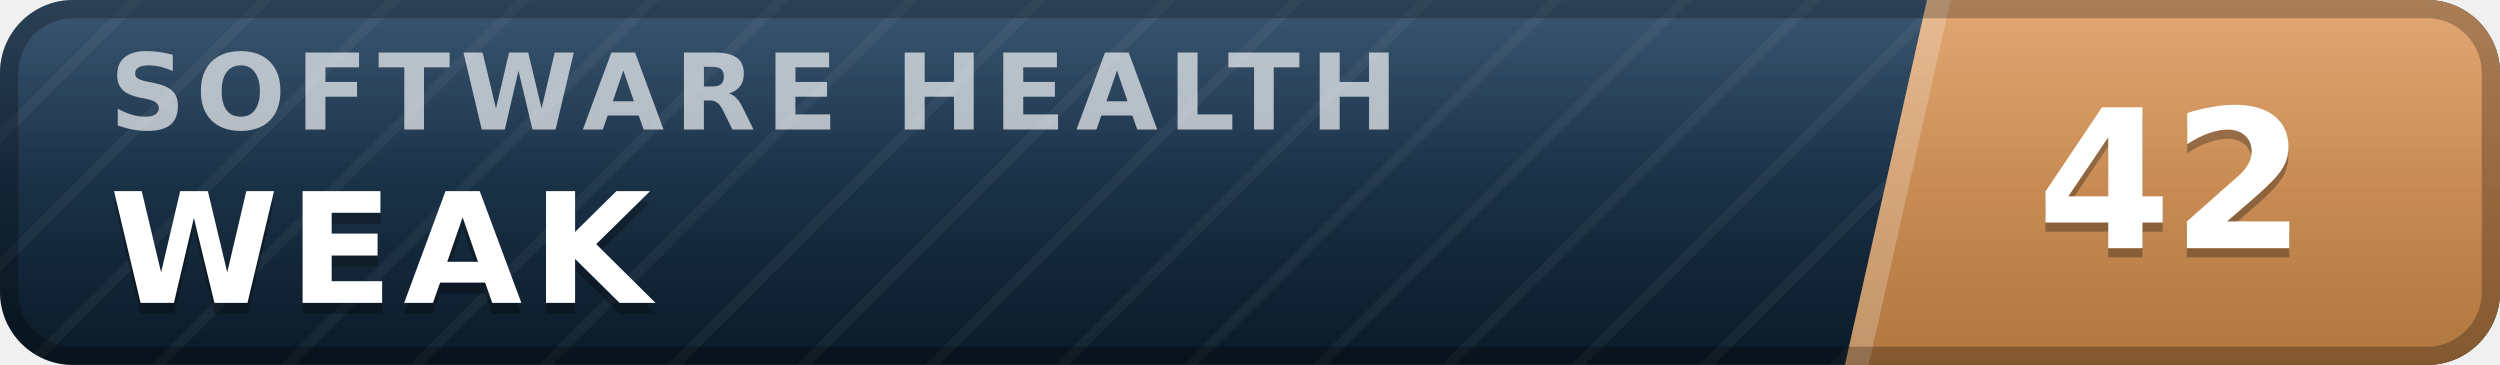
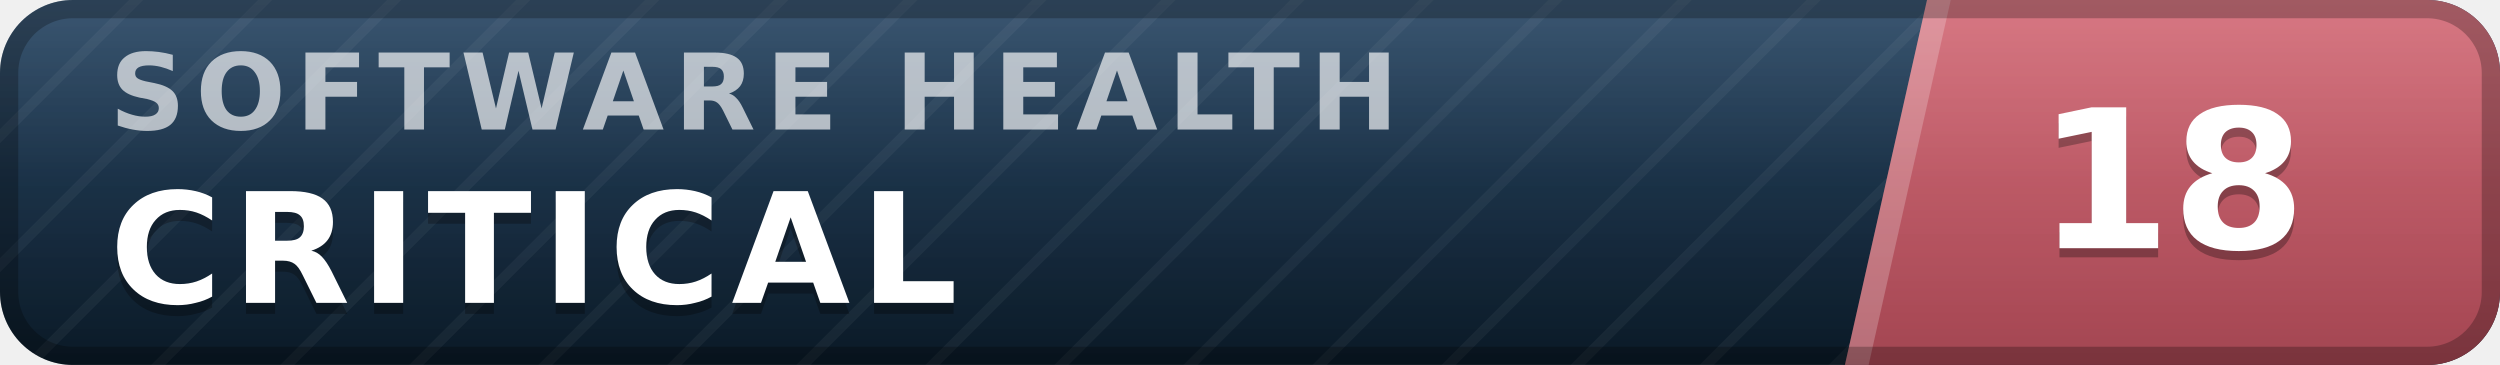
- <svg xmlns="http://www.w3.org/2000/svg" width="137" height="20" viewBox="0 0 137 20" role="img" aria-label="inspect.software software health index 42 of 100, weak" font-family="Verdana,DejaVu Sans,Geneva,sans-serif">
+ <svg xmlns="http://www.w3.org/2000/svg" width="137" height="20" viewBox="0 0 137 20" role="img" aria-label="inspect.software software health index 18 of 100, critical" font-family="Verdana,DejaVu Sans,Geneva,sans-serif">
  <defs>
    <linearGradient id="plate" x1="0" y1="0" x2="0" y2="1">
      <stop offset="0" stop-color="#1d3d5c" />
      <stop offset="1" stop-color="#0a1926" />
    </linearGradient>
    <linearGradient id="endplate" x1="0" y1="0" x2="0" y2="1">
-       <stop offset="0" stop-color="#dd9a5e" />
-       <stop offset="1" stop-color="#b0763f" />
+       <stop offset="0" stop-color="#d16471" />
+       <stop offset="1" stop-color="#a34551" />
    </linearGradient>
    <linearGradient id="gloss" x1="0" y1="0" x2="0" y2="1">
      <stop offset="0" stop-color="#fff" stop-opacity=".13" />
      <stop offset=".5" stop-color="#fff" stop-opacity=".03" />
      <stop offset="1" stop-color="#fff" stop-opacity="0" />
    </linearGradient>
    <pattern id="guilloche" width="5" height="5" patternUnits="userSpaceOnUse" patternTransform="rotate(45)">
      <line x1="0" y1="0" x2="0" y2="5" stroke="#fff" stroke-opacity=".045" stroke-width="1.1" />
    </pattern>
    <clipPath id="rounded">
      <rect width="137" height="20" rx="4" />
    </clipPath>
  </defs>
  <g clip-path="url(#rounded)">
    <rect width="137" height="20" fill="url(#plate)" />
    <rect width="137" height="20" fill="url(#guilloche)" />
    <polygon points="105.6,0 137,0 137,20 101.1,20" fill="url(#endplate)" />
    <polygon points="105.6,0 106.9,0 102.4,20 101.1,20" fill="#fff" fill-opacity=".22" />
    <text x="6.0" y="7.1" font-size="5.8" letter-spacing="0.55" fill="#fff" fill-opacity=".66" font-weight="bold" textLength="76.3" lengthAdjust="spacing">SOFTWARE HEALTH</text>
-     <text x="6.0" y="17.2" font-size="8.4" fill="#000" fill-opacity=".3" font-weight="bold" letter-spacing="0.55" textLength="30.3" lengthAdjust="spacing">WEAK</text>
-     <text x="6.0" y="16.6" font-size="8.4" fill="#fff" font-weight="bold" letter-spacing="0.55" textLength="30.3" lengthAdjust="spacing">WEAK</text>
-     <text x="119.0" y="14.1" font-size="10.6" fill="#000" fill-opacity=".3" font-weight="bold" text-anchor="middle">42</text>
-     <text x="119.0" y="13.6" font-size="10.6" fill="#fff" font-weight="bold" text-anchor="middle">42</text>
+     <text x="6.0" y="17.2" font-size="8.4" fill="#000" fill-opacity=".3" font-weight="bold" letter-spacing="0.55" textLength="50.4" lengthAdjust="spacing">CRITICAL</text>
+     <text x="6.0" y="16.6" font-size="8.4" fill="#fff" font-weight="bold" letter-spacing="0.55" textLength="50.4" lengthAdjust="spacing">CRITICAL</text>
+     <text x="119.0" y="14.1" font-size="10.6" fill="#000" fill-opacity=".3" font-weight="bold" text-anchor="middle">18</text>
+     <text x="119.0" y="13.6" font-size="10.6" fill="#fff" font-weight="bold" text-anchor="middle">18</text>
    <rect width="137" height="20" fill="url(#gloss)" />
  </g>
  <rect x=".5" y=".5" width="136" height="19" rx="3.5" fill="none" stroke="#000" stroke-opacity=".25" />
</svg>
